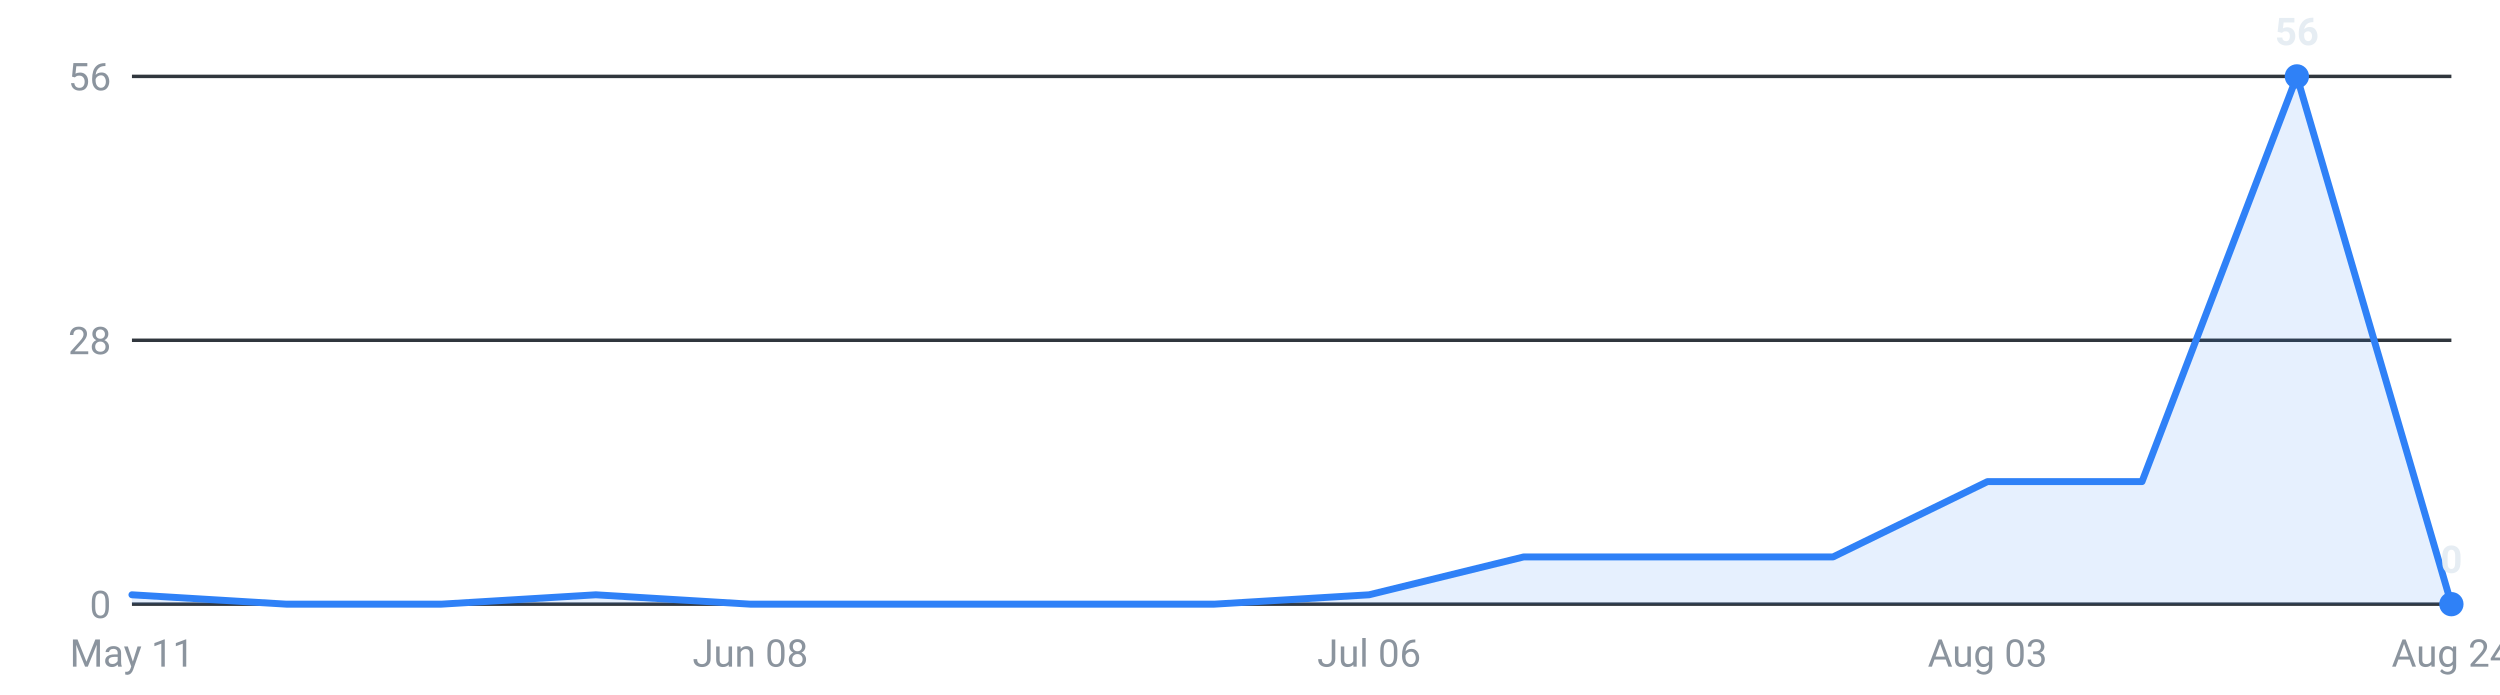
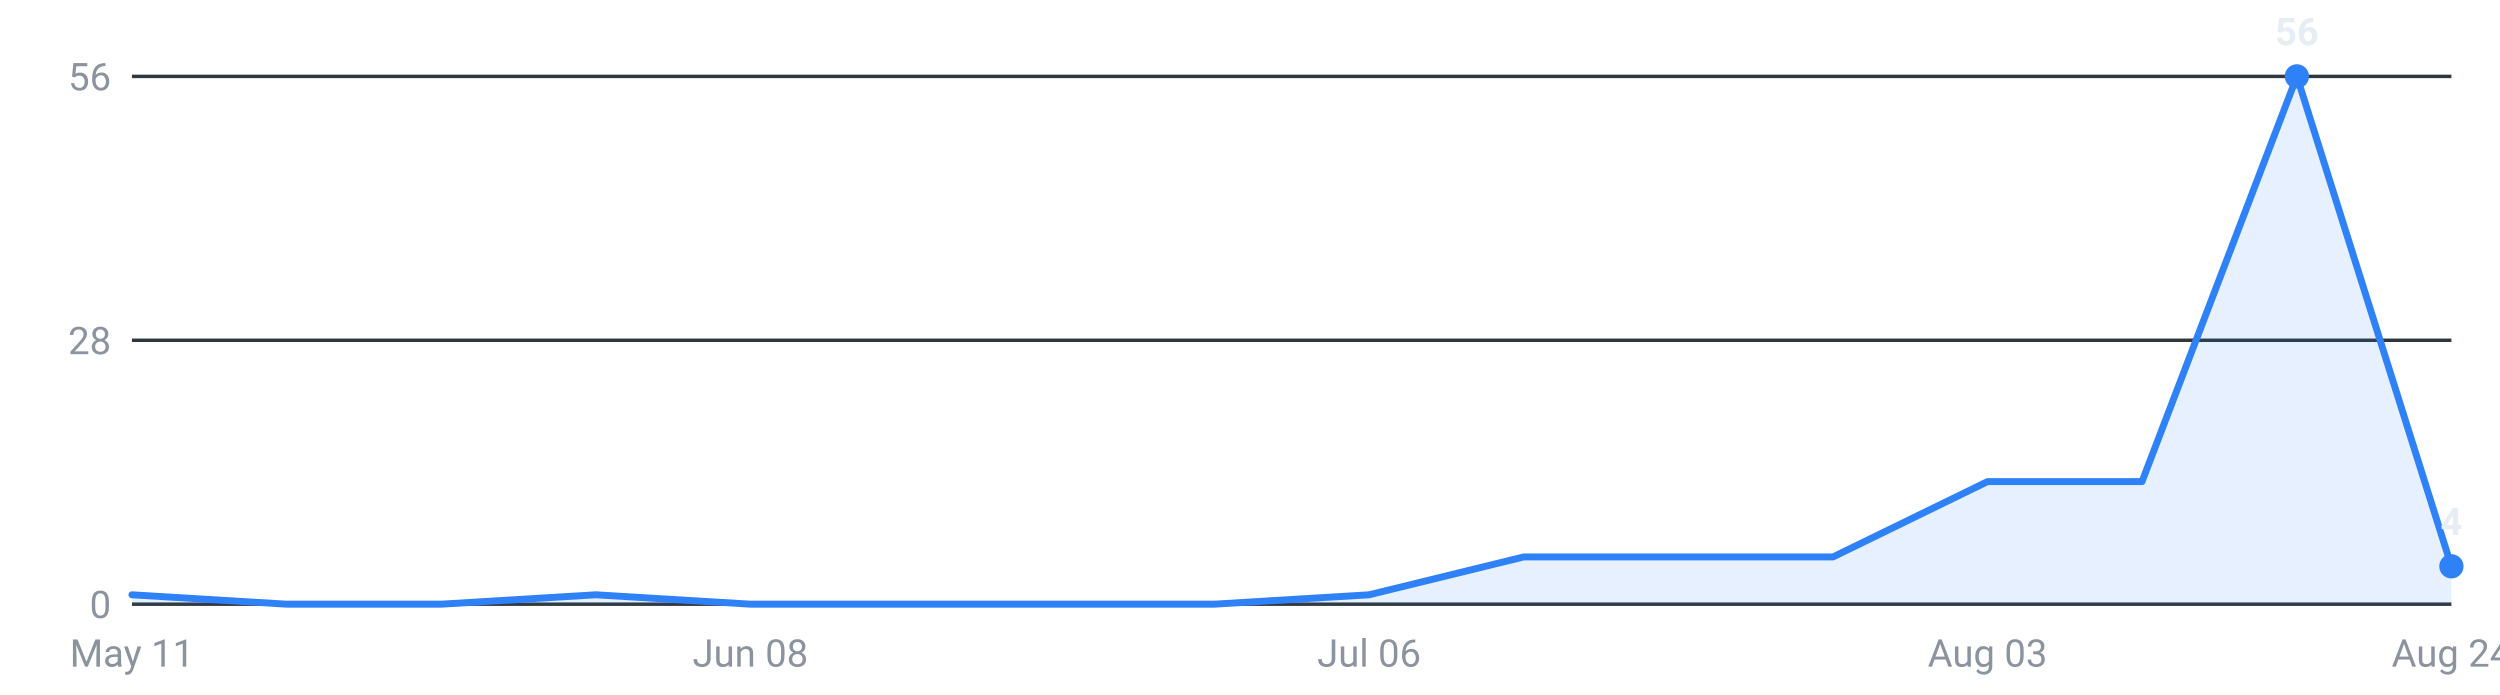
<svg xmlns="http://www.w3.org/2000/svg" viewBox="0 0 720 200" width="720" height="200" role="img" aria-label="Internships posted per week, last 16 weeks">
  <g font-family="-apple-system,Segoe UI,Roboto,sans-serif" font-size="11">
    <line x1="38" y1="174.0" x2="706" y2="174.0" stroke="#30363d" stroke-width="1" />
    <text x="32" y="178.0" text-anchor="end" fill="#8b949e">0</text>
    <line x1="38" y1="98.0" x2="706" y2="98.0" stroke="#30363d" stroke-width="1" />
    <text x="32" y="102.0" text-anchor="end" fill="#8b949e">28</text>
    <line x1="38" y1="22.0" x2="706" y2="22.0" stroke="#30363d" stroke-width="1" />
    <text x="32" y="26.0" text-anchor="end" fill="#8b949e">56</text>
-     <path d="M38.0,174 L38.0,171.3 L82.5,174.0 L127.1,174.0 L171.6,171.3 L216.1,174.0 L260.7,174.0 L305.2,174.0 L349.7,174.0 L394.3,171.3 L438.8,160.4 L483.3,160.4 L527.9,160.4 L572.4,138.7 L616.9,138.7 L661.5,22.0 L706.0,174.0 L706.0,174 Z" fill="#2f81f7" fill-opacity="0.12" />
-     <polyline points="38.0,171.3 82.5,174.0 127.1,174.0 171.6,171.3 216.1,174.0 260.7,174.0 305.2,174.0 349.7,174.0 394.3,171.3 438.8,160.4 483.3,160.4 527.9,160.4 572.4,138.7 616.9,138.7 661.5,22.0 706.0,174.0" fill="none" stroke="#2f81f7" stroke-width="2" stroke-linejoin="round" stroke-linecap="round" />
+     <path d="M38.0,174 L38.0,171.3 L82.5,174.0 L127.1,174.0 L171.6,171.3 L216.1,174.0 L260.7,174.0 L305.2,174.0 L349.7,174.0 L394.3,171.3 L438.8,160.4 L483.3,160.4 L527.9,160.4 L572.4,138.7 L616.9,138.7 L661.5,22.0 L706.0,163.1 L706.0,174 Z" fill="#2f81f7" fill-opacity="0.12" />
+     <polyline points="38.0,171.3 82.5,174.0 127.1,174.0 171.6,171.3 216.1,174.0 260.7,174.0 305.2,174.0 349.7,174.0 394.3,171.3 438.8,160.4 483.3,160.4 527.9,160.4 572.4,138.7 616.9,138.7 661.5,22.0 706.0,163.1" fill="none" stroke="#2f81f7" stroke-width="2" stroke-linejoin="round" stroke-linecap="round" />
    <circle cx="661.5" cy="22.0" r="3.5" fill="#2f81f7" />
    <text x="661.5" y="13.0" text-anchor="middle" fill="#e6edf3" font-weight="600">56</text>
-     <circle cx="706.0" cy="174.0" r="3.5" fill="#2f81f7" />
-     <text x="706.0" y="165.0" text-anchor="middle" fill="#e6edf3" font-weight="600">0</text>
+     <circle cx="706.0" cy="163.1" r="3.5" fill="#2f81f7" />
+     <text x="706.0" y="154.1" text-anchor="middle" fill="#e6edf3" font-weight="600">4</text>
    <text x="38.0" y="192" text-anchor="middle" fill="#8b949e">May 11</text>
    <text x="216.1" y="192" text-anchor="middle" fill="#8b949e">Jun 08</text>
    <text x="394.3" y="192" text-anchor="middle" fill="#8b949e">Jul 06</text>
    <text x="572.4" y="192" text-anchor="middle" fill="#8b949e">Aug 03</text>
    <text x="706.0" y="192" text-anchor="middle" fill="#8b949e">Aug 24</text>
  </g>
</svg>
